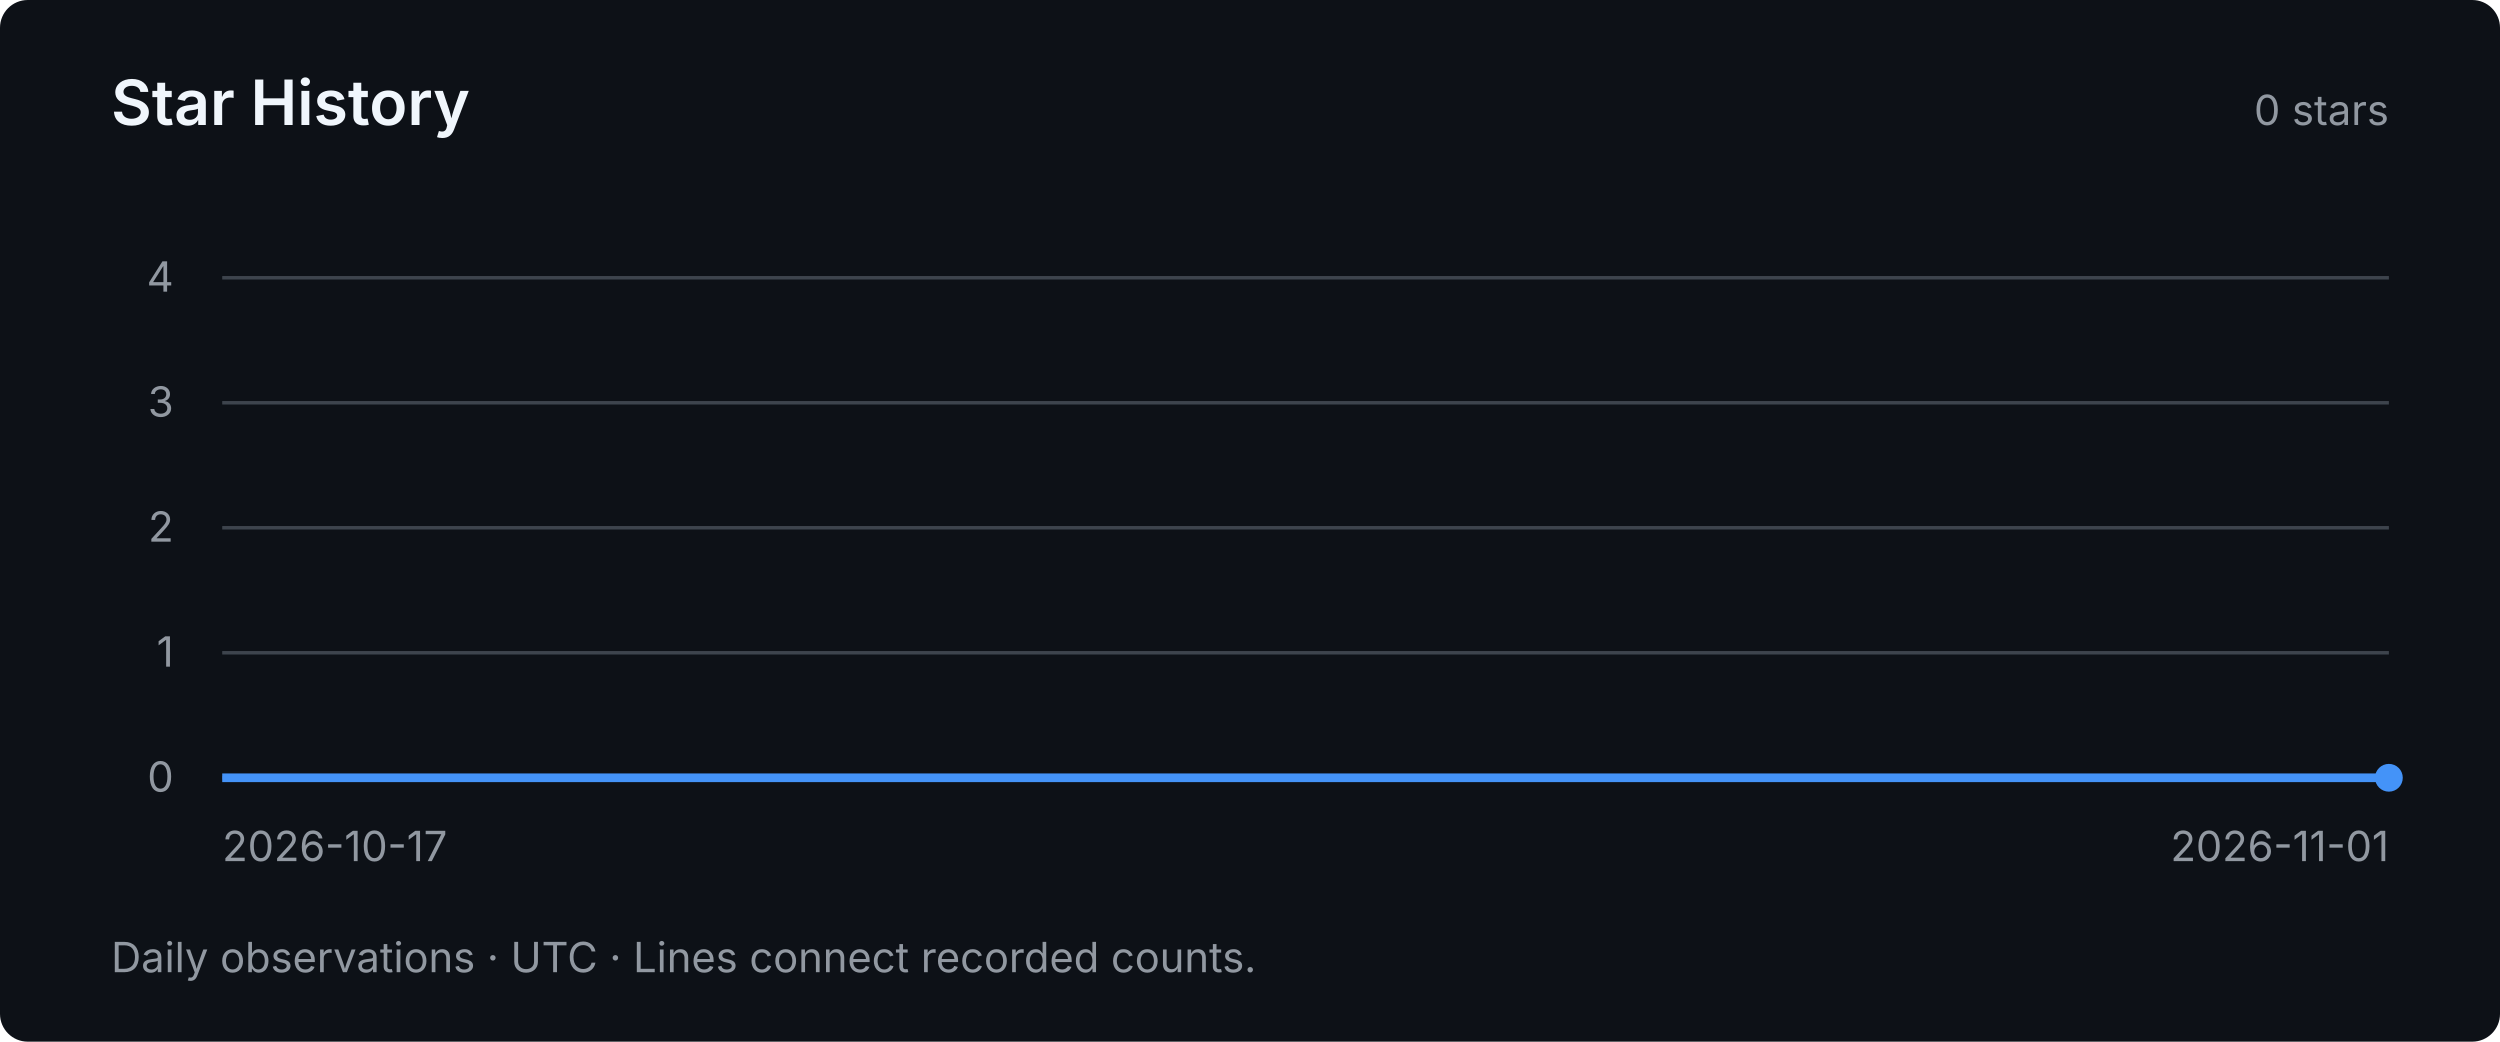
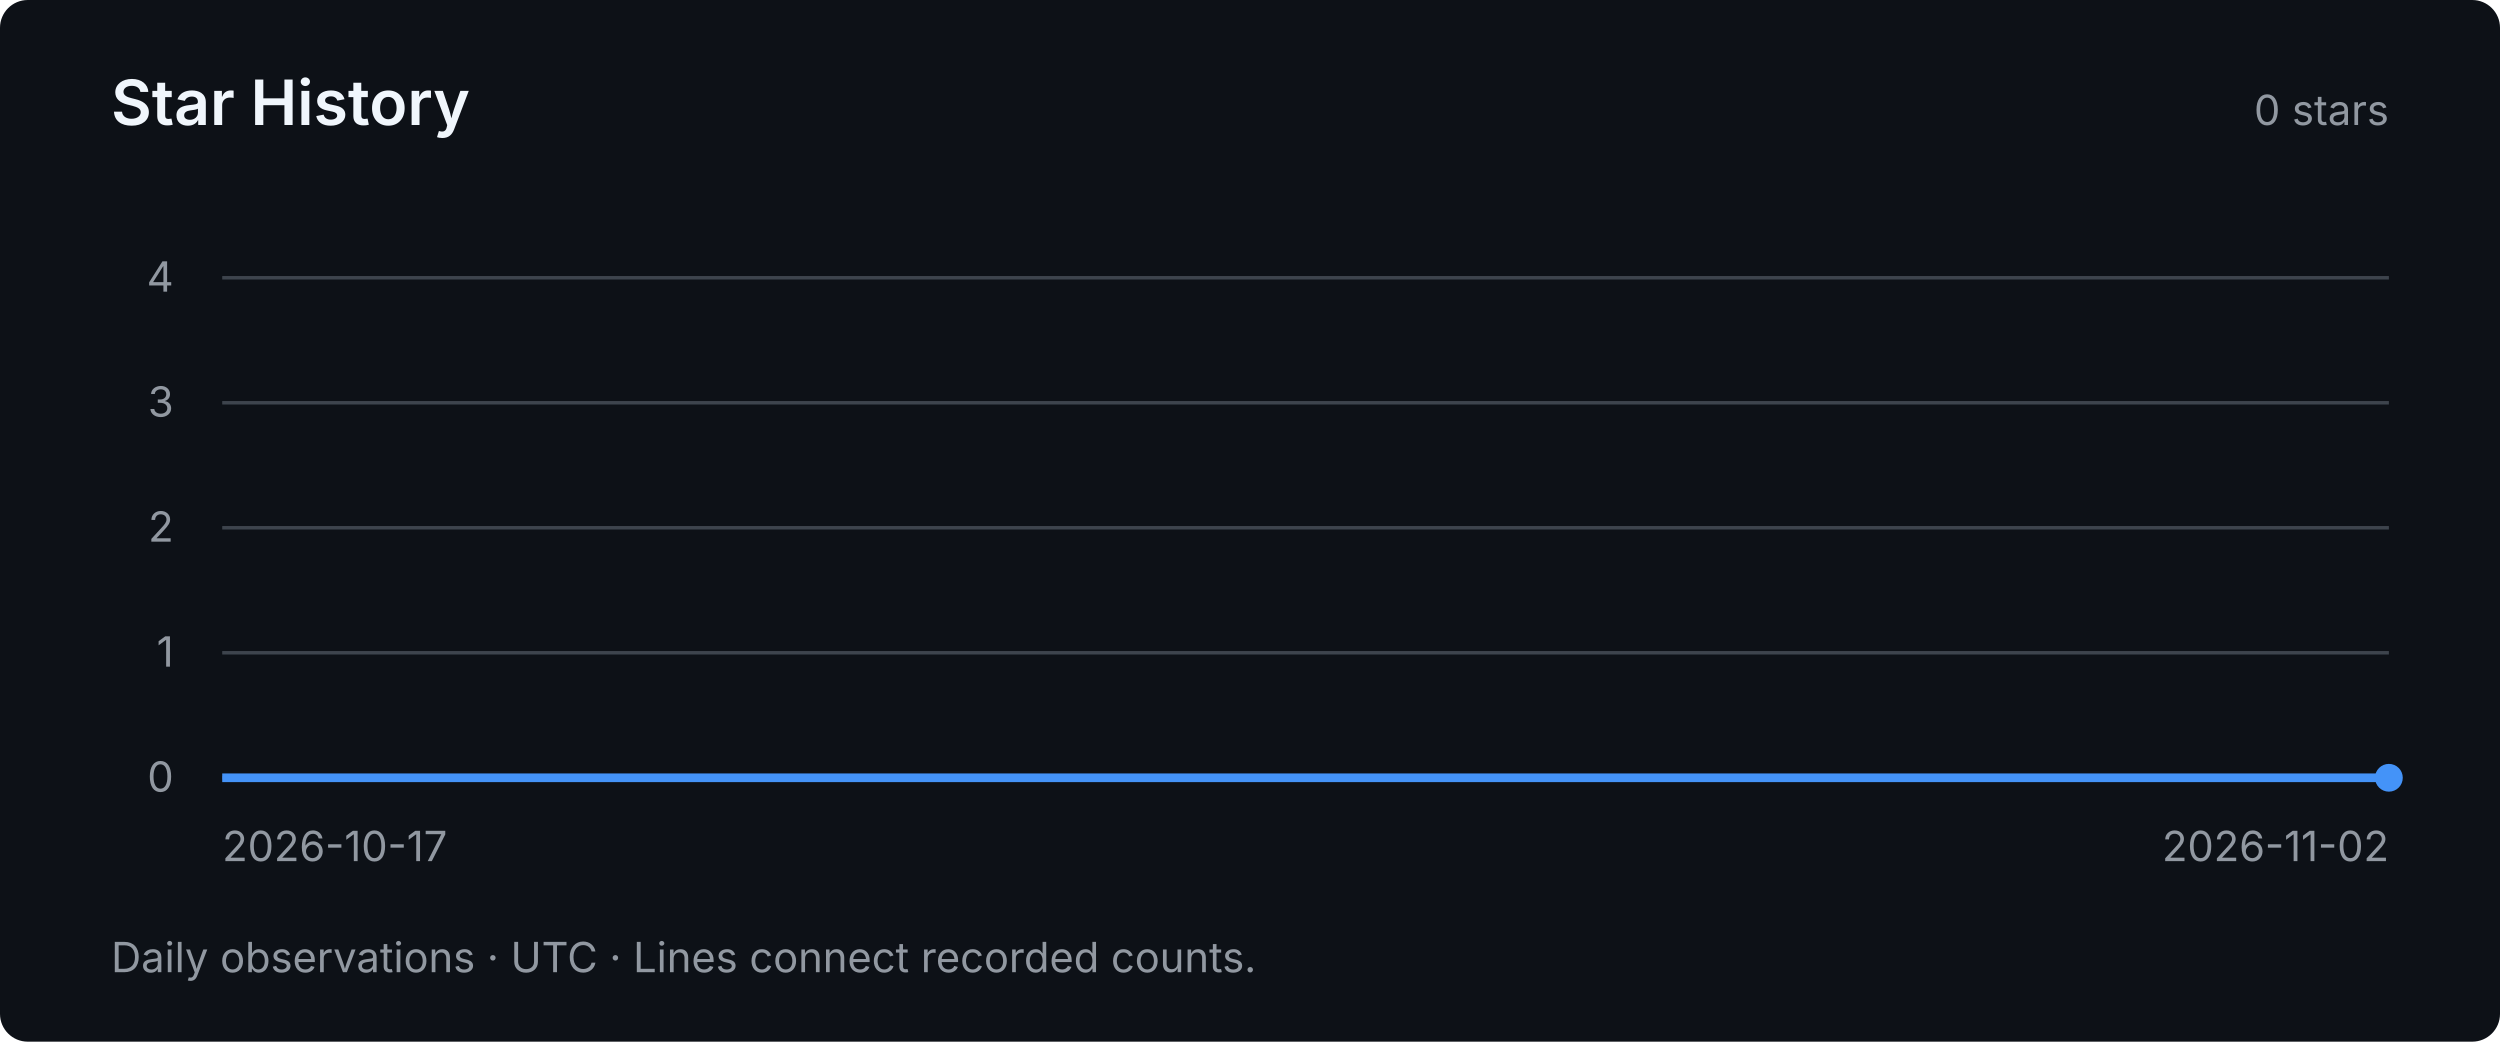
<svg xmlns="http://www.w3.org/2000/svg" width="720" height="300" viewBox="0 0 720 300" role="img" aria-labelledby="title desc">
  <style>text { font-family: system-ui, -apple-system, BlinkMacSystemFont, "Segoe UI", sans-serif; fill: #9198a1; font-size: 12px; }</style>
  <rect width="720" height="300" rx="8" fill="#0d1117" />
  <text x="32" y="36" style="fill:#f0f6fc;font-size:18px;font-weight:600">Star History</text>
  <text x="688" y="36" text-anchor="end">0 stars</text>
  <path d="M64 224 H688" stroke="#3d444d" stroke-width="1" />
  <text x="50" y="228" text-anchor="end">0</text>
  <path d="M64 188 H688" stroke="#3d444d" stroke-width="1" />
  <text x="50" y="192" text-anchor="end">1</text>
  <path d="M64 152 H688" stroke="#3d444d" stroke-width="1" />
  <text x="50" y="156" text-anchor="end">2</text>
  <path d="M64 116 H688" stroke="#3d444d" stroke-width="1" />
  <text x="50" y="120" text-anchor="end">3</text>
  <path d="M64 80 H688" stroke="#3d444d" stroke-width="1" />
  <text x="50" y="84" text-anchor="end">4</text>
-   <polyline points="64.00,224.00 105.60,224.00 147.20,224.00 188.80,224.00 230.40,224.00 272.00,224.00 313.60,224.00 355.20,224.00 396.80,224.00 438.40,224.00 480.00,224.00 521.60,224.00 563.20,224.00 604.80,224.00 646.40,224.00 688.00,224.00" fill="none" stroke="#4493f8" stroke-width="2.5" />
+   <polyline points="64.00,224.00 103.00,224.00 142.00,224.00 181.00,224.00 220.00,224.00 259.00,224.00 298.00,224.00 337.00,224.00 376.00,224.00 415.00,224.00 454.00,224.00 493.00,224.00 532.00,224.00 571.00,224.00 610.00,224.00 649.00,224.00 688.00,224.00" fill="none" stroke="#4493f8" stroke-width="2.5" />
  <circle cx="688.00" cy="224.00" r="4" fill="#4493f8" />
  <text x="64" y="248">2026-10-17</text>
-   <text x="688" y="248" text-anchor="end">2026-11-01</text>
+   <text x="688" y="248" text-anchor="end">2026-11-02</text>
  <text x="32" y="280">Daily observations · UTC · Lines connect recorded counts.</text>
</svg>
